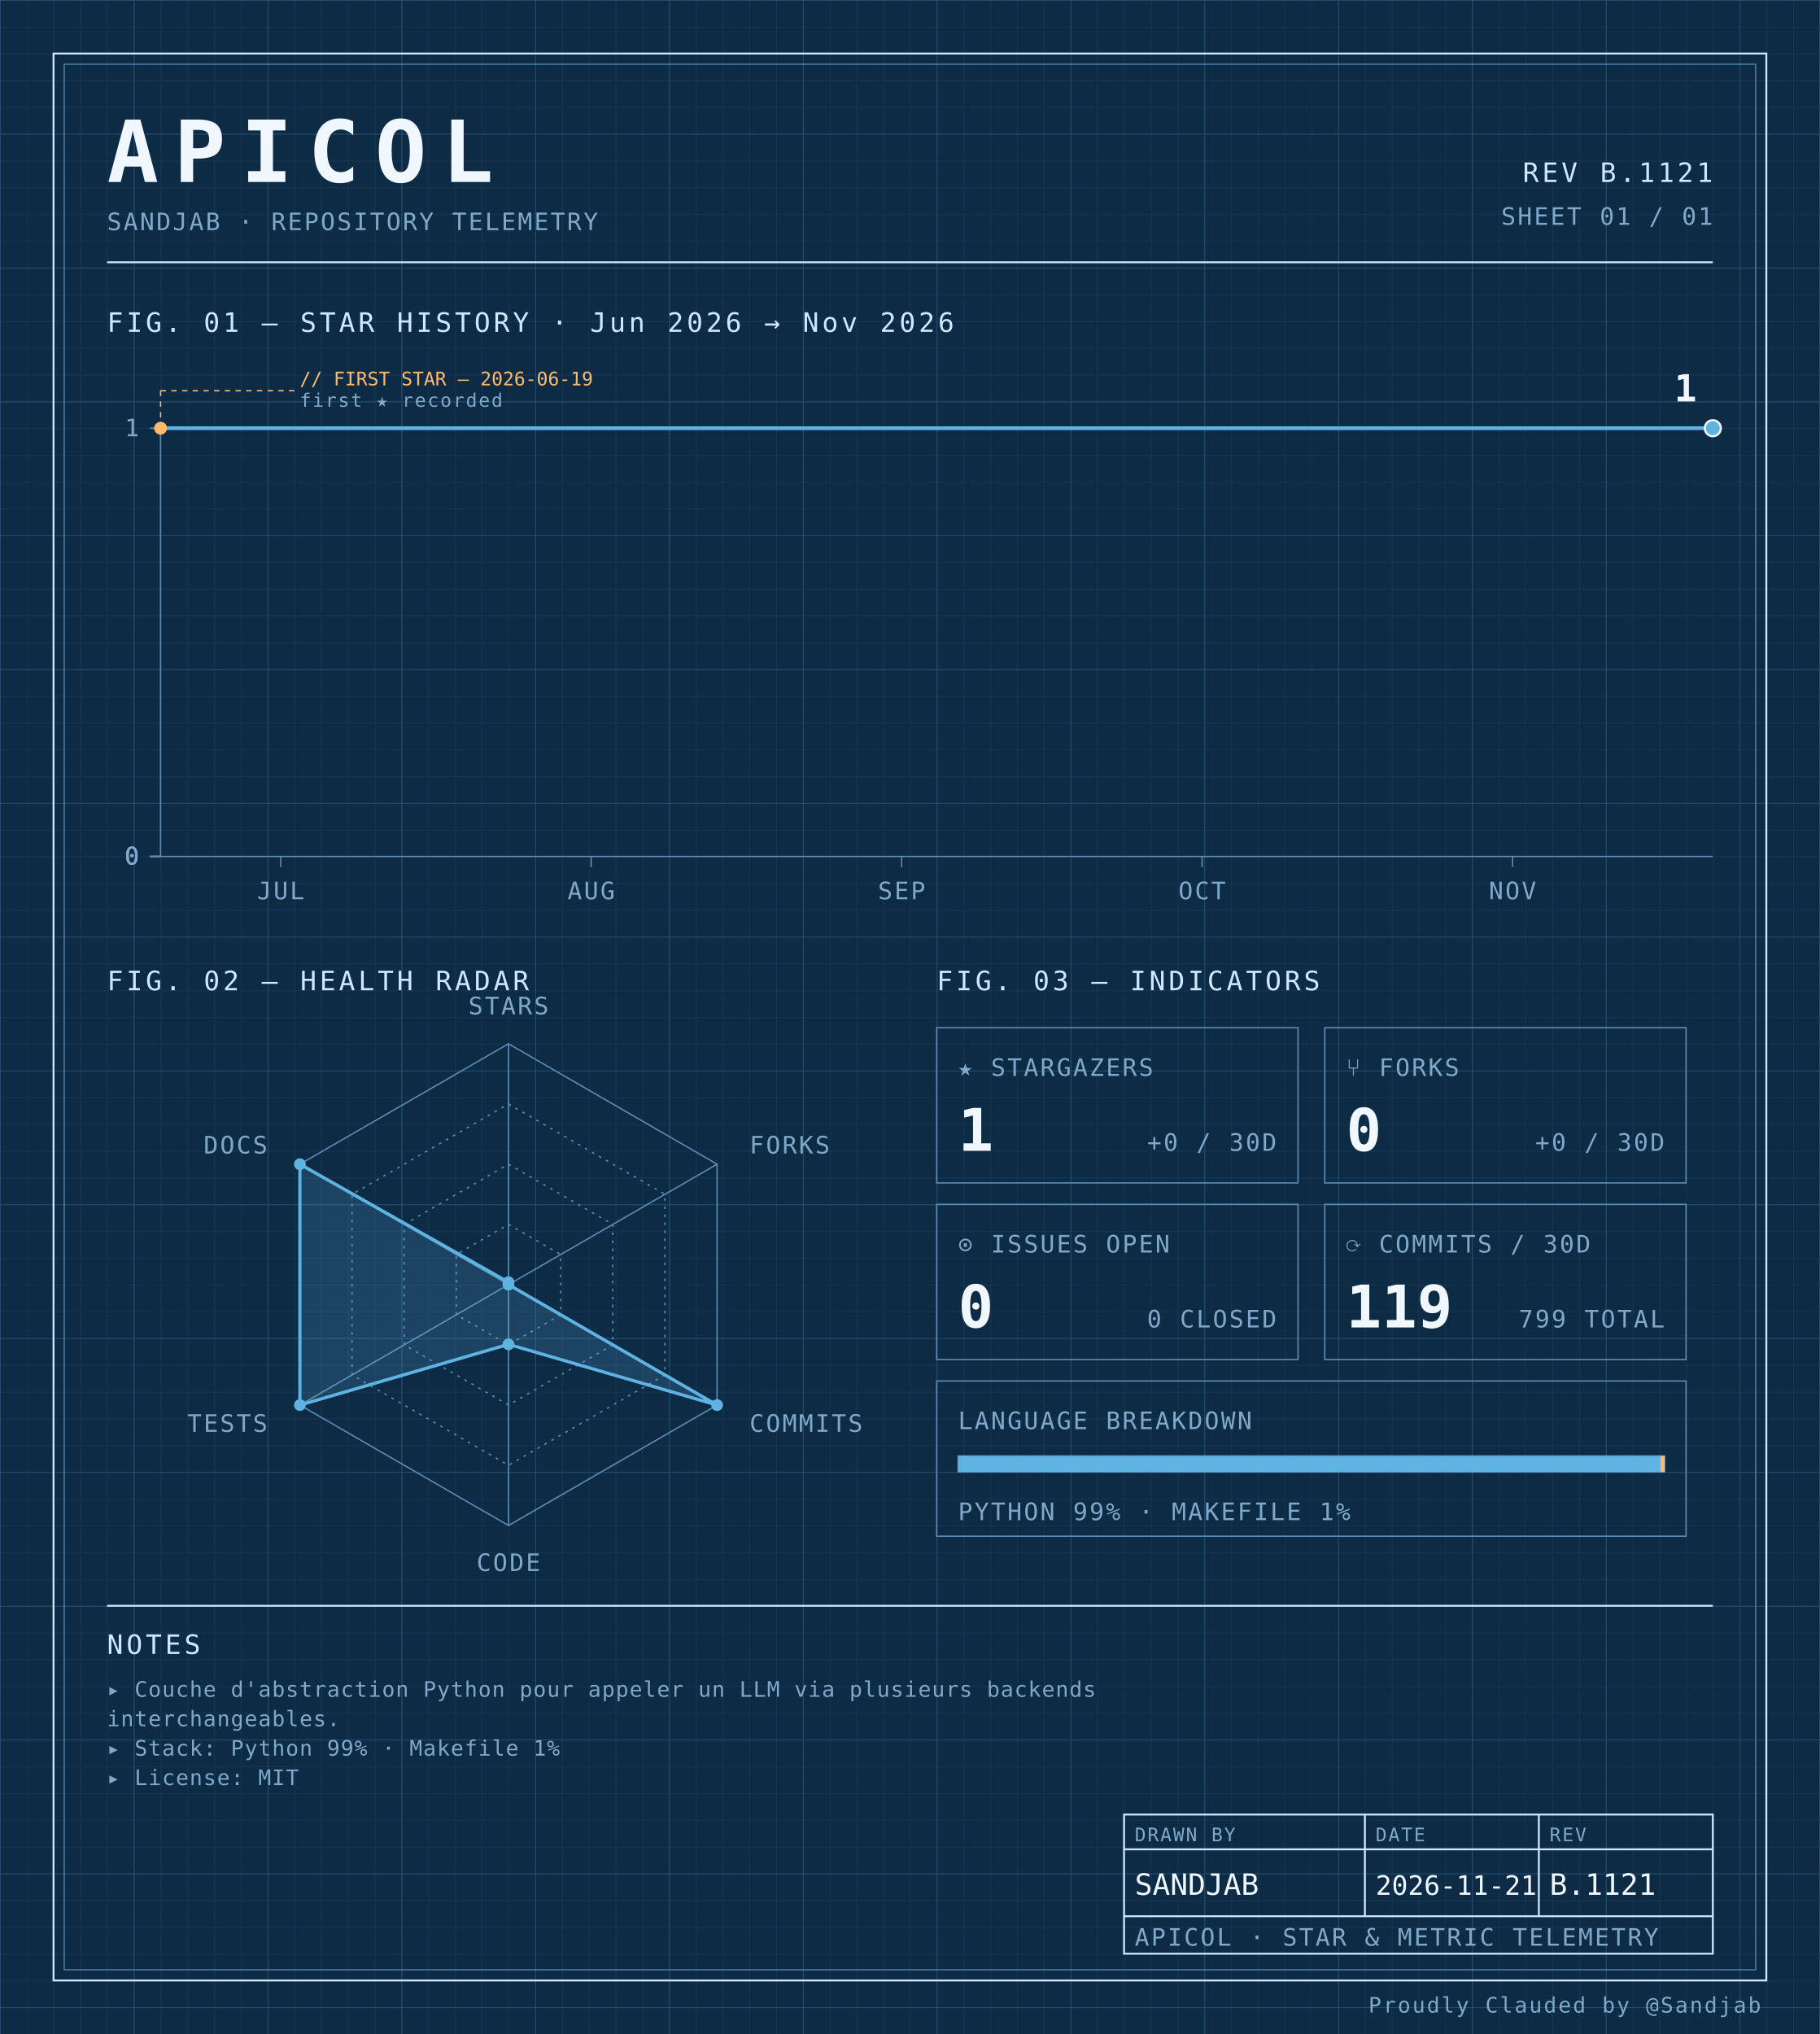
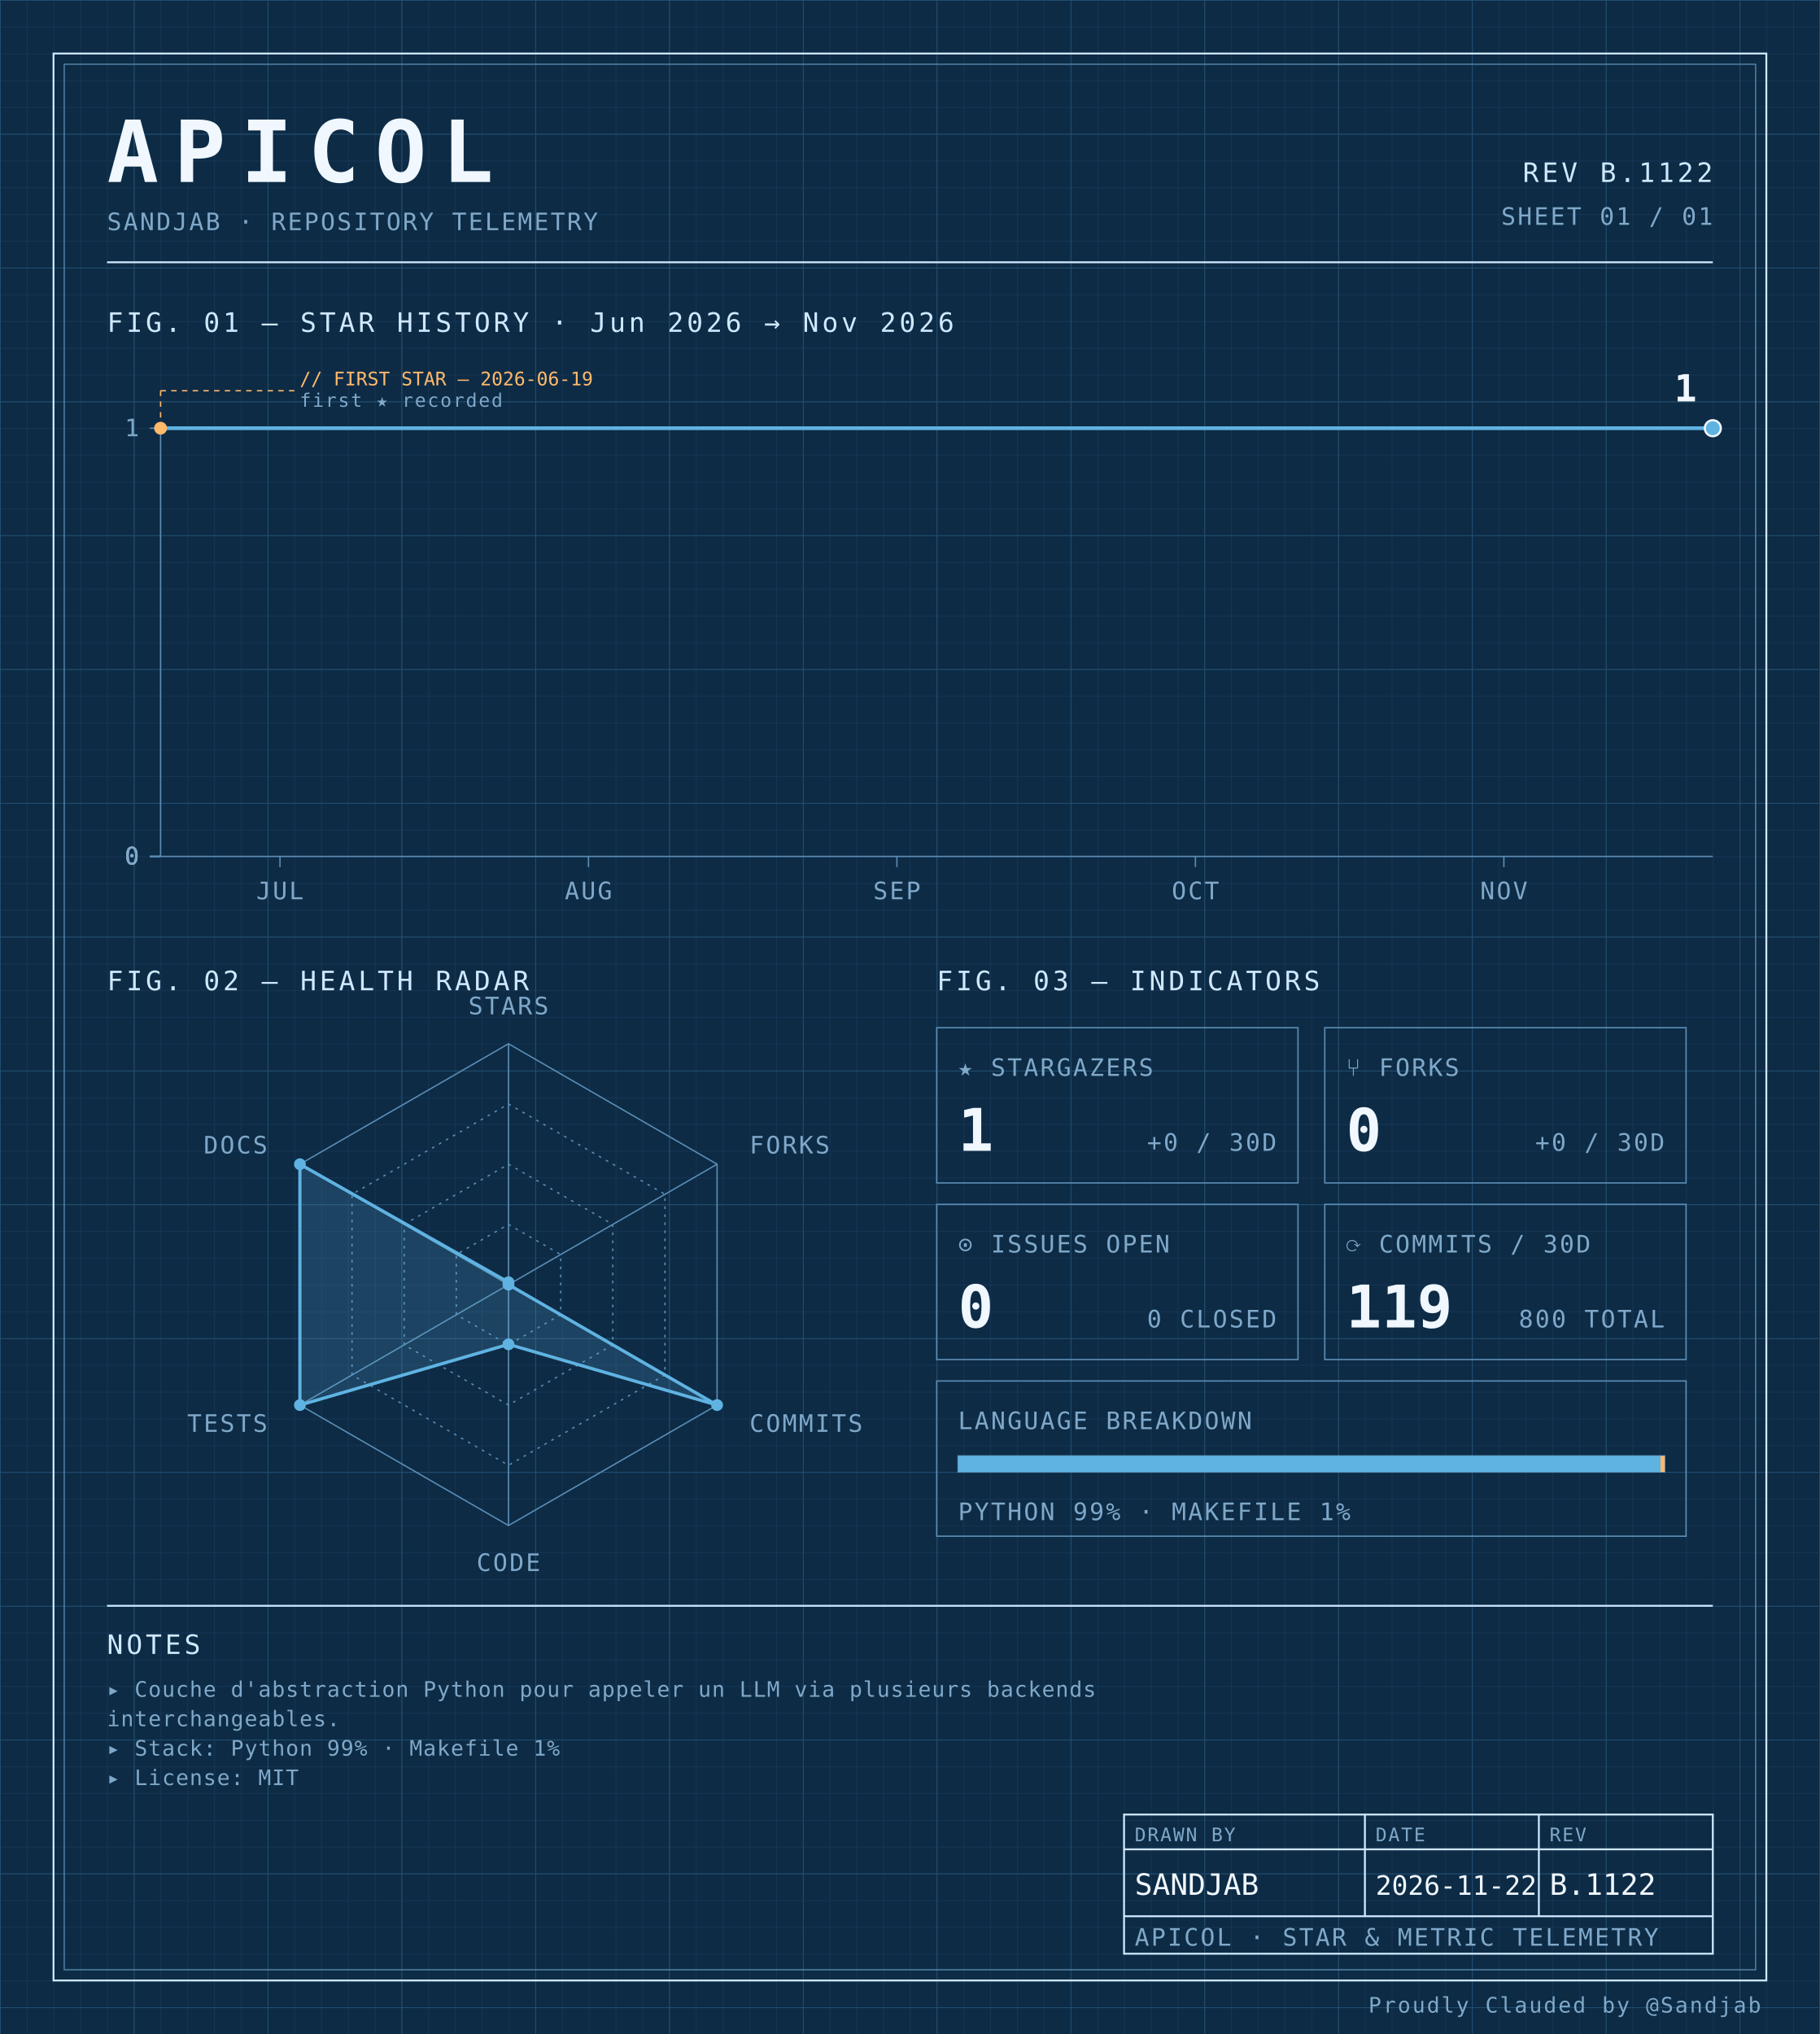
<svg xmlns="http://www.w3.org/2000/svg" width="100%" viewBox="0 0 680 760" role="img">
  <defs>
    <pattern id="grid-fine" width="10" height="10" patternUnits="userSpaceOnUse">
      <path d="M10 0H0V10" fill="none" stroke="#1a3a5c" stroke-width="0.4" />
    </pattern>
    <pattern id="grid-major" width="50" height="50" patternUnits="userSpaceOnUse">
      <path d="M50 0H0V50" fill="none" stroke="#245273" stroke-width="0.5" />
    </pattern>
  </defs>
  <rect x="0" y="0" width="680" height="760" fill="#0d2b45" />
  <rect x="0" y="0" width="680" height="760" fill="url(#grid-fine)" />
  <rect x="0" y="0" width="680" height="760" fill="url(#grid-major)" />
  <rect x="20" y="20" width="640" height="720" fill="none" stroke="#cfe8ff" stroke-width="0.7" />
  <rect x="24" y="24" width="632" height="712" fill="none" stroke="#5b8db5" stroke-width="0.4" />
  <text x="40" y="68" font-family="ui-monospace, 'SF Mono', 'JetBrains Mono', 'Cascadia Code', Consolas, monospace" font-size="32" font-weight="700" fill="#f0f7ff" text-anchor="start" letter-spacing="0.18em">APICOL</text>
  <text x="40" y="86" font-family="ui-monospace, 'SF Mono', 'JetBrains Mono', 'Cascadia Code', Consolas, monospace" font-size="9" font-weight="400" fill="#7fa8c9" text-anchor="start" letter-spacing="0.08em">SANDJAB · REPOSITORY TELEMETRY</text>
-   <text x="640" y="68" font-family="ui-monospace, 'SF Mono', 'JetBrains Mono', 'Cascadia Code', Consolas, monospace" font-size="10" font-weight="400" fill="#cfe8ff" text-anchor="end" letter-spacing="0.12em">REV B.1121</text>
+   <text x="640" y="68" font-family="ui-monospace, 'SF Mono', 'JetBrains Mono', 'Cascadia Code', Consolas, monospace" font-size="10" font-weight="400" fill="#cfe8ff" text-anchor="end" letter-spacing="0.12em">REV B.1122</text>
  <text x="640" y="84" font-family="ui-monospace, 'SF Mono', 'JetBrains Mono', 'Cascadia Code', Consolas, monospace" font-size="9" font-weight="400" fill="#7fa8c9" text-anchor="end" letter-spacing="0.08em">SHEET 01 / 01</text>
  <line x1="40" y1="98" x2="640" y2="98" stroke="#cfe8ff" stroke-width="0.7" />
  <text x="40" y="124" font-family="ui-monospace, 'SF Mono', 'JetBrains Mono', 'Cascadia Code', Consolas, monospace" font-size="10" font-weight="400" fill="#cfe8ff" text-anchor="start" letter-spacing="0.12em">FIG. 01 — STAR HISTORY · Jun 2026 → Nov 2026</text>
  <line x1="60" y1="160" x2="60" y2="320" stroke="#5b8db5" stroke-width="0.5" />
  <line x1="60" y1="320" x2="640" y2="320" stroke="#5b8db5" stroke-width="0.5" />
  <line x1="56" y1="320.0" x2="60" y2="320.0" stroke="#5b8db5" stroke-width="0.5" />
  <text x="52" y="323.0" font-family="ui-monospace, 'SF Mono', 'JetBrains Mono', 'Cascadia Code', Consolas, monospace" font-size="9" font-weight="400" fill="#7fa8c9" text-anchor="end" letter-spacing="0.08em">0</text>
  <line x1="56" y1="320.0" x2="60" y2="320.0" stroke="#5b8db5" stroke-width="0.5" />
  <text x="52" y="323.0" font-family="ui-monospace, 'SF Mono', 'JetBrains Mono', 'Cascadia Code', Consolas, monospace" font-size="9" font-weight="400" fill="#7fa8c9" text-anchor="end" letter-spacing="0.08em">0</text>
  <line x1="56" y1="320.0" x2="60" y2="320.0" stroke="#5b8db5" stroke-width="0.5" />
  <text x="52" y="323.0" font-family="ui-monospace, 'SF Mono', 'JetBrains Mono', 'Cascadia Code', Consolas, monospace" font-size="9" font-weight="400" fill="#7fa8c9" text-anchor="end" letter-spacing="0.08em">0</text>
  <line x1="56" y1="320.0" x2="60" y2="320.0" stroke="#5b8db5" stroke-width="0.5" />
  <text x="52" y="323.0" font-family="ui-monospace, 'SF Mono', 'JetBrains Mono', 'Cascadia Code', Consolas, monospace" font-size="9" font-weight="400" fill="#7fa8c9" text-anchor="end" letter-spacing="0.08em">0</text>
  <line x1="56" y1="160.0" x2="60" y2="160.0" stroke="#5b8db5" stroke-width="0.5" />
  <text x="52" y="163.0" font-family="ui-monospace, 'SF Mono', 'JetBrains Mono', 'Cascadia Code', Consolas, monospace" font-size="9" font-weight="400" fill="#7fa8c9" text-anchor="end" letter-spacing="0.08em">1</text>
-   <line x1="104.903" y1="320" x2="104.903" y2="324" stroke="#5b8db5" stroke-width="0.5" />
-   <text x="104.903" y="336" font-family="ui-monospace, 'SF Mono', 'JetBrains Mono', 'Cascadia Code', Consolas, monospace" font-size="9" font-weight="400" fill="#7fa8c9" text-anchor="middle" letter-spacing="0.08em">JUL</text>
-   <line x1="220.903" y1="320" x2="220.903" y2="324" stroke="#5b8db5" stroke-width="0.5" />
-   <text x="220.903" y="336" font-family="ui-monospace, 'SF Mono', 'JetBrains Mono', 'Cascadia Code', Consolas, monospace" font-size="9" font-weight="400" fill="#7fa8c9" text-anchor="middle" letter-spacing="0.08em">AUG</text>
-   <line x1="336.903" y1="320" x2="336.903" y2="324" stroke="#5b8db5" stroke-width="0.5" />
-   <text x="336.903" y="336" font-family="ui-monospace, 'SF Mono', 'JetBrains Mono', 'Cascadia Code', Consolas, monospace" font-size="9" font-weight="400" fill="#7fa8c9" text-anchor="middle" letter-spacing="0.08em">SEP</text>
-   <line x1="449.161" y1="320" x2="449.161" y2="324" stroke="#5b8db5" stroke-width="0.5" />
-   <text x="449.161" y="336" font-family="ui-monospace, 'SF Mono', 'JetBrains Mono', 'Cascadia Code', Consolas, monospace" font-size="9" font-weight="400" fill="#7fa8c9" text-anchor="middle" letter-spacing="0.08em">OCT</text>
-   <line x1="565.161" y1="320" x2="565.161" y2="324" stroke="#5b8db5" stroke-width="0.5" />
-   <text x="565.161" y="336" font-family="ui-monospace, 'SF Mono', 'JetBrains Mono', 'Cascadia Code', Consolas, monospace" font-size="9" font-weight="400" fill="#7fa8c9" text-anchor="middle" letter-spacing="0.08em">NOV</text>
-   <path d="M 60.00,160.00 L 104.90,160.00 149.81,160.00 194.71,160.00 239.61,160.00 284.52,160.00 329.42,160.00 374.32,160.00 419.23,160.00 464.13,160.00 509.03,160.00 553.94,160.00 598.84,160.00 640.00,160.00" fill="none" stroke="#5fb3e2" stroke-width="1.4" stroke-linejoin="round" stroke-linecap="round" />
+   <line x1="104.615" y1="320" x2="104.615" y2="324" stroke="#5b8db5" stroke-width="0.5" />
+   <text x="104.615" y="336" font-family="ui-monospace, 'SF Mono', 'JetBrains Mono', 'Cascadia Code', Consolas, monospace" font-size="9" font-weight="400" fill="#7fa8c9" text-anchor="middle" letter-spacing="0.08em">JUL</text>
+   <line x1="219.872" y1="320" x2="219.872" y2="324" stroke="#5b8db5" stroke-width="0.5" />
+   <text x="219.872" y="336" font-family="ui-monospace, 'SF Mono', 'JetBrains Mono', 'Cascadia Code', Consolas, monospace" font-size="9" font-weight="400" fill="#7fa8c9" text-anchor="middle" letter-spacing="0.08em">AUG</text>
+   <line x1="335.128" y1="320" x2="335.128" y2="324" stroke="#5b8db5" stroke-width="0.5" />
+   <text x="335.128" y="336" font-family="ui-monospace, 'SF Mono', 'JetBrains Mono', 'Cascadia Code', Consolas, monospace" font-size="9" font-weight="400" fill="#7fa8c9" text-anchor="middle" letter-spacing="0.08em">SEP</text>
+   <line x1="446.667" y1="320" x2="446.667" y2="324" stroke="#5b8db5" stroke-width="0.5" />
+   <text x="446.667" y="336" font-family="ui-monospace, 'SF Mono', 'JetBrains Mono', 'Cascadia Code', Consolas, monospace" font-size="9" font-weight="400" fill="#7fa8c9" text-anchor="middle" letter-spacing="0.08em">OCT</text>
+   <line x1="561.923" y1="320" x2="561.923" y2="324" stroke="#5b8db5" stroke-width="0.5" />
+   <text x="561.923" y="336" font-family="ui-monospace, 'SF Mono', 'JetBrains Mono', 'Cascadia Code', Consolas, monospace" font-size="9" font-weight="400" fill="#7fa8c9" text-anchor="middle" letter-spacing="0.08em">NOV</text>
+   <path d="M 60.00,160.00 L 108.33,160.00 156.67,160.00 205.00,160.00 253.33,160.00 301.67,160.00 350.00,160.00 398.33,160.00 446.67,160.00 495.00,160.00 543.33,160.00 591.67,160.00 640.00,160.00 640.00,160.00" fill="none" stroke="#5fb3e2" stroke-width="1.4" stroke-linejoin="round" stroke-linecap="round" />
  <circle cx="60.0" cy="160.0" r="2.4" fill="#ffb96b" />
  <line x1="60.0" y1="160.0" x2="60.0" y2="146" stroke="#ffb96b" stroke-width="0.5" stroke-dasharray="2,2" fill="none" />
  <line x1="60.0" y1="146" x2="110.0" y2="146" stroke="#ffb96b" stroke-width="0.5" stroke-dasharray="2,2" fill="none" />
  <text x="112.0" y="144" font-family="ui-monospace, 'SF Mono', 'JetBrains Mono', 'Cascadia Code', Consolas, monospace" font-size="7" font-weight="400" fill="#ffb96b" text-anchor="start" letter-spacing="normal">// FIRST STAR — 2026-06-19</text>
  <text x="112.0" y="152" font-family="ui-monospace, 'SF Mono', 'JetBrains Mono', 'Cascadia Code', Consolas, monospace" font-size="7" font-weight="400" fill="#7fa8c9" text-anchor="start" letter-spacing="0.08em">first ★ recorded</text>
  <circle cx="640.0" cy="160.0" r="3" fill="#5fb3e2" stroke="#f0f7ff" stroke-width="0.8" />
  <text x="634.0" y="150.0" font-family="ui-monospace, 'SF Mono', 'JetBrains Mono', 'Cascadia Code', Consolas, monospace" font-size="14" font-weight="700" fill="#f0f7ff" text-anchor="end" letter-spacing="normal">1</text>
  <text x="40" y="370" font-family="ui-monospace, 'SF Mono', 'JetBrains Mono', 'Cascadia Code', Consolas, monospace" font-size="10" font-weight="400" fill="#cfe8ff" text-anchor="start" letter-spacing="0.12em">FIG. 02 — HEALTH RADAR</text>
  <g transform="translate(190 480)">
    <polygon points="0.00,-90.00 77.94,-45.00 77.94,45.00 0.00,90.00 -77.94,45.00 -77.94,-45.00" fill="none" stroke="#5b8db5" stroke-width="0.5" />
    <polygon points="0.00,-67.50 58.46,-33.75 58.46,33.75 0.00,67.50 -58.46,33.75 -58.46,-33.75" fill="none" stroke="#5b8db5" stroke-width="0.5" stroke-dasharray="1,2" />
    <polygon points="0.00,-45.00 38.97,-22.50 38.97,22.50 0.00,45.00 -38.97,22.50 -38.97,-22.50" fill="none" stroke="#5b8db5" stroke-width="0.5" stroke-dasharray="1,2" />
    <polygon points="0.00,-22.50 19.49,-11.25 19.49,11.25 0.00,22.50 -19.49,11.25 -19.49,-11.25" fill="none" stroke="#5b8db5" stroke-width="0.5" stroke-dasharray="1,2" />
    <line x1="0" y1="0" x2="0.00" y2="-90.00" stroke="#5b8db5" stroke-width="0.5" />
    <line x1="0" y1="0" x2="77.94" y2="-45.00" stroke="#5b8db5" stroke-width="0.5" />
    <line x1="0" y1="0" x2="77.94" y2="45.00" stroke="#5b8db5" stroke-width="0.5" />
    <line x1="0" y1="0" x2="0.00" y2="90.00" stroke="#5b8db5" stroke-width="0.5" />
    <line x1="0" y1="0" x2="-77.94" y2="45.00" stroke="#5b8db5" stroke-width="0.5" />
    <line x1="0" y1="0" x2="-77.94" y2="-45.00" stroke="#5b8db5" stroke-width="0.5" />
    <polygon points="0.00,-0.90 0.00,0.00 77.94,45.00 0.00,22.31 -77.94,45.00 -77.94,-45.00" fill="#5fb3e2" fill-opacity="0.18" stroke="#5fb3e2" stroke-width="1.2" />
    <circle cx="0.00" cy="-0.90" r="2.2" fill="#5fb3e2" />
    <circle cx="0.00" cy="0.00" r="2.2" fill="#5fb3e2" />
    <circle cx="77.94" cy="45.00" r="2.2" fill="#5fb3e2" />
    <circle cx="0.00" cy="22.31" r="2.2" fill="#5fb3e2" />
    <circle cx="-77.94" cy="45.00" r="2.2" fill="#5fb3e2" />
    <circle cx="-77.94" cy="-45.00" r="2.2" fill="#5fb3e2" />
    <text x="6.3681633555662356e-15" y="-101" font-family="ui-monospace, 'SF Mono', 'JetBrains Mono', 'Cascadia Code', Consolas, monospace" font-size="9" font-weight="400" fill="#7fa8c9" text-anchor="middle" letter-spacing="0.08em">STARS</text>
    <text x="90.067" y="-49" font-family="ui-monospace, 'SF Mono', 'JetBrains Mono', 'Cascadia Code', Consolas, monospace" font-size="9" font-weight="400" fill="#7fa8c9" text-anchor="start" letter-spacing="0.08em">FORKS</text>
    <text x="90.067" y="55" font-family="ui-monospace, 'SF Mono', 'JetBrains Mono', 'Cascadia Code', Consolas, monospace" font-size="9" font-weight="400" fill="#7fa8c9" text-anchor="start" letter-spacing="0.08em">COMMITS</text>
    <text x="6.3681633555662356e-15" y="107" font-family="ui-monospace, 'SF Mono', 'JetBrains Mono', 'Cascadia Code', Consolas, monospace" font-size="9" font-weight="400" fill="#7fa8c9" text-anchor="middle" letter-spacing="0.08em">CODE</text>
    <text x="-90.067" y="55" font-family="ui-monospace, 'SF Mono', 'JetBrains Mono', 'Cascadia Code', Consolas, monospace" font-size="9" font-weight="400" fill="#7fa8c9" text-anchor="end" letter-spacing="0.08em">TESTS</text>
    <text x="-90.067" y="-49" font-family="ui-monospace, 'SF Mono', 'JetBrains Mono', 'Cascadia Code', Consolas, monospace" font-size="9" font-weight="400" fill="#7fa8c9" text-anchor="end" letter-spacing="0.08em">DOCS</text>
  </g>
  <text x="350" y="370" font-family="ui-monospace, 'SF Mono', 'JetBrains Mono', 'Cascadia Code', Consolas, monospace" font-size="10" font-weight="400" fill="#cfe8ff" text-anchor="start" letter-spacing="0.12em">FIG. 03 — INDICATORS</text>
  <rect x="350" y="384" width="135" height="58" fill="none" stroke="#5b8db5" stroke-width="0.5" />
  <text x="358" y="402" font-family="ui-monospace, 'SF Mono', 'JetBrains Mono', 'Cascadia Code', Consolas, monospace" font-size="9" font-weight="400" fill="#7fa8c9" text-anchor="start" letter-spacing="0.08em">★ STARGAZERS</text>
  <text x="358" y="430" font-family="ui-monospace, 'SF Mono', 'JetBrains Mono', 'Cascadia Code', Consolas, monospace" font-size="22" font-weight="700" fill="#f0f7ff" text-anchor="start" letter-spacing="normal">1</text>
  <text x="477" y="430" font-family="ui-monospace, 'SF Mono', 'JetBrains Mono', 'Cascadia Code', Consolas, monospace" font-size="9" font-weight="400" fill="#7fa8c9" text-anchor="end" letter-spacing="0.08em">+0 / 30D</text>
  <rect x="495" y="384" width="135" height="58" fill="none" stroke="#5b8db5" stroke-width="0.5" />
  <text x="503" y="402" font-family="ui-monospace, 'SF Mono', 'JetBrains Mono', 'Cascadia Code', Consolas, monospace" font-size="9" font-weight="400" fill="#7fa8c9" text-anchor="start" letter-spacing="0.08em">⑂ FORKS</text>
  <text x="503" y="430" font-family="ui-monospace, 'SF Mono', 'JetBrains Mono', 'Cascadia Code', Consolas, monospace" font-size="22" font-weight="700" fill="#f0f7ff" text-anchor="start" letter-spacing="normal">0</text>
  <text x="622" y="430" font-family="ui-monospace, 'SF Mono', 'JetBrains Mono', 'Cascadia Code', Consolas, monospace" font-size="9" font-weight="400" fill="#7fa8c9" text-anchor="end" letter-spacing="0.08em">+0 / 30D</text>
  <rect x="350" y="450" width="135" height="58" fill="none" stroke="#5b8db5" stroke-width="0.5" />
  <text x="358" y="468" font-family="ui-monospace, 'SF Mono', 'JetBrains Mono', 'Cascadia Code', Consolas, monospace" font-size="9" font-weight="400" fill="#7fa8c9" text-anchor="start" letter-spacing="0.08em">⊙ ISSUES OPEN</text>
  <text x="358" y="496" font-family="ui-monospace, 'SF Mono', 'JetBrains Mono', 'Cascadia Code', Consolas, monospace" font-size="22" font-weight="700" fill="#f0f7ff" text-anchor="start" letter-spacing="normal">0</text>
  <text x="477" y="496" font-family="ui-monospace, 'SF Mono', 'JetBrains Mono', 'Cascadia Code', Consolas, monospace" font-size="9" font-weight="400" fill="#7fa8c9" text-anchor="end" letter-spacing="0.08em">0 CLOSED</text>
  <rect x="495" y="450" width="135" height="58" fill="none" stroke="#5b8db5" stroke-width="0.5" />
  <text x="503" y="468" font-family="ui-monospace, 'SF Mono', 'JetBrains Mono', 'Cascadia Code', Consolas, monospace" font-size="9" font-weight="400" fill="#7fa8c9" text-anchor="start" letter-spacing="0.08em">⟳ COMMITS / 30D</text>
  <text x="503" y="496" font-family="ui-monospace, 'SF Mono', 'JetBrains Mono', 'Cascadia Code', Consolas, monospace" font-size="22" font-weight="700" fill="#f0f7ff" text-anchor="start" letter-spacing="normal">119</text>
-   <text x="622" y="496" font-family="ui-monospace, 'SF Mono', 'JetBrains Mono', 'Cascadia Code', Consolas, monospace" font-size="9" font-weight="400" fill="#7fa8c9" text-anchor="end" letter-spacing="0.08em">799 TOTAL</text>
+   <text x="622" y="496" font-family="ui-monospace, 'SF Mono', 'JetBrains Mono', 'Cascadia Code', Consolas, monospace" font-size="9" font-weight="400" fill="#7fa8c9" text-anchor="end" letter-spacing="0.08em">800 TOTAL</text>
  <rect x="350" y="516" width="280" height="58" fill="none" stroke="#5b8db5" stroke-width="0.5" />
  <text x="358" y="534" font-family="ui-monospace, 'SF Mono', 'JetBrains Mono', 'Cascadia Code', Consolas, monospace" font-size="9" font-weight="400" fill="#7fa8c9" text-anchor="start" letter-spacing="0.08em">LANGUAGE BREAKDOWN</text>
  <rect x="358" y="544" width="264" height="6" fill="none" stroke="#5b8db5" stroke-width="0.5" />
  <rect x="358" y="544" width="262.46" height="6" fill="#5fb3e2" />
  <rect x="620.456" y="544" width="1.54" height="6" fill="#ffb96b" />
  <text x="358" y="568" font-family="ui-monospace, 'SF Mono', 'JetBrains Mono', 'Cascadia Code', Consolas, monospace" font-size="9" font-weight="400" fill="#7fa8c9" text-anchor="start" letter-spacing="0.08em">PYTHON 99% · MAKEFILE 1%</text>
  <line x1="40" y1="600" x2="640" y2="600" stroke="#cfe8ff" stroke-width="0.7" />
  <text x="40" y="618" font-family="ui-monospace, 'SF Mono', 'JetBrains Mono', 'Cascadia Code', Consolas, monospace" font-size="10" font-weight="400" fill="#cfe8ff" text-anchor="start" letter-spacing="0.12em">NOTES</text>
  <text x="40" y="634" font-family="ui-monospace, 'SF Mono', 'JetBrains Mono', 'Cascadia Code', Consolas, monospace" font-size="8" font-weight="400" fill="#7fa8c9" text-anchor="start" letter-spacing="0.04em">▸ Couche d'abstraction Python pour appeler un LLM via plusieurs backends</text>
  <text x="40" y="645" font-family="ui-monospace, 'SF Mono', 'JetBrains Mono', 'Cascadia Code', Consolas, monospace" font-size="8" font-weight="400" fill="#7fa8c9" text-anchor="start" letter-spacing="0.04em">  interchangeables.</text>
  <text x="40" y="656" font-family="ui-monospace, 'SF Mono', 'JetBrains Mono', 'Cascadia Code', Consolas, monospace" font-size="8" font-weight="400" fill="#7fa8c9" text-anchor="start" letter-spacing="0.04em">▸ Stack: Python 99% · Makefile 1%</text>
  <text x="40" y="667" font-family="ui-monospace, 'SF Mono', 'JetBrains Mono', 'Cascadia Code', Consolas, monospace" font-size="8" font-weight="400" fill="#7fa8c9" text-anchor="start" letter-spacing="0.04em">▸ License: MIT</text>
  <rect x="420" y="678" width="220" height="52" fill="none" stroke="#cfe8ff" stroke-width="0.7" />
  <line x1="420" y1="691" x2="640" y2="691" stroke="#cfe8ff" stroke-width="0.7" />
  <line x1="420" y1="716" x2="640" y2="716" stroke="#cfe8ff" stroke-width="0.7" />
  <line x1="510" y1="678" x2="510" y2="716" stroke="#cfe8ff" stroke-width="0.7" />
  <line x1="575" y1="678" x2="575" y2="716" stroke="#cfe8ff" stroke-width="0.7" />
  <text x="424" y="688" font-family="ui-monospace, 'SF Mono', 'JetBrains Mono', 'Cascadia Code', Consolas, monospace" font-size="7" font-weight="400" fill="#7fa8c9" text-anchor="start" letter-spacing="0.08em">DRAWN BY</text>
  <text x="514" y="688" font-family="ui-monospace, 'SF Mono', 'JetBrains Mono', 'Cascadia Code', Consolas, monospace" font-size="7" font-weight="400" fill="#7fa8c9" text-anchor="start" letter-spacing="0.08em">DATE</text>
  <text x="579" y="688" font-family="ui-monospace, 'SF Mono', 'JetBrains Mono', 'Cascadia Code', Consolas, monospace" font-size="7" font-weight="400" fill="#7fa8c9" text-anchor="start" letter-spacing="0.08em">REV</text>
  <text x="424" y="708" font-family="ui-monospace, 'SF Mono', 'JetBrains Mono', 'Cascadia Code', Consolas, monospace" font-size="11" font-weight="400" fill="#f0f7ff" text-anchor="start" letter-spacing="normal">SANDJAB</text>
-   <text x="514" y="708" font-family="ui-monospace, 'SF Mono', 'JetBrains Mono', 'Cascadia Code', Consolas, monospace" font-size="10" font-weight="400" fill="#f0f7ff" text-anchor="start" letter-spacing="normal">2026-11-21</text>
-   <text x="579" y="708" font-family="ui-monospace, 'SF Mono', 'JetBrains Mono', 'Cascadia Code', Consolas, monospace" font-size="11" font-weight="400" fill="#f0f7ff" text-anchor="start" letter-spacing="normal">B.1121</text>
+   <text x="514" y="708" font-family="ui-monospace, 'SF Mono', 'JetBrains Mono', 'Cascadia Code', Consolas, monospace" font-size="10" font-weight="400" fill="#f0f7ff" text-anchor="start" letter-spacing="normal">2026-11-22</text>
+   <text x="579" y="708" font-family="ui-monospace, 'SF Mono', 'JetBrains Mono', 'Cascadia Code', Consolas, monospace" font-size="11" font-weight="400" fill="#f0f7ff" text-anchor="start" letter-spacing="normal">B.1122</text>
  <text x="424" y="727" font-family="ui-monospace, 'SF Mono', 'JetBrains Mono', 'Cascadia Code', Consolas, monospace" font-size="9" font-weight="400" fill="#7fa8c9" text-anchor="start" letter-spacing="0.08em">APICOL · STAR &amp; METRIC TELEMETRY</text>
  <text x="658" y="752" font-family="ui-monospace, 'SF Mono', 'JetBrains Mono', 'Cascadia Code', Consolas, monospace" font-size="8" font-weight="400" fill="#7fa8c9" text-anchor="end" letter-spacing="0.08em">Proudly Clauded by @Sandjab</text>
</svg>
